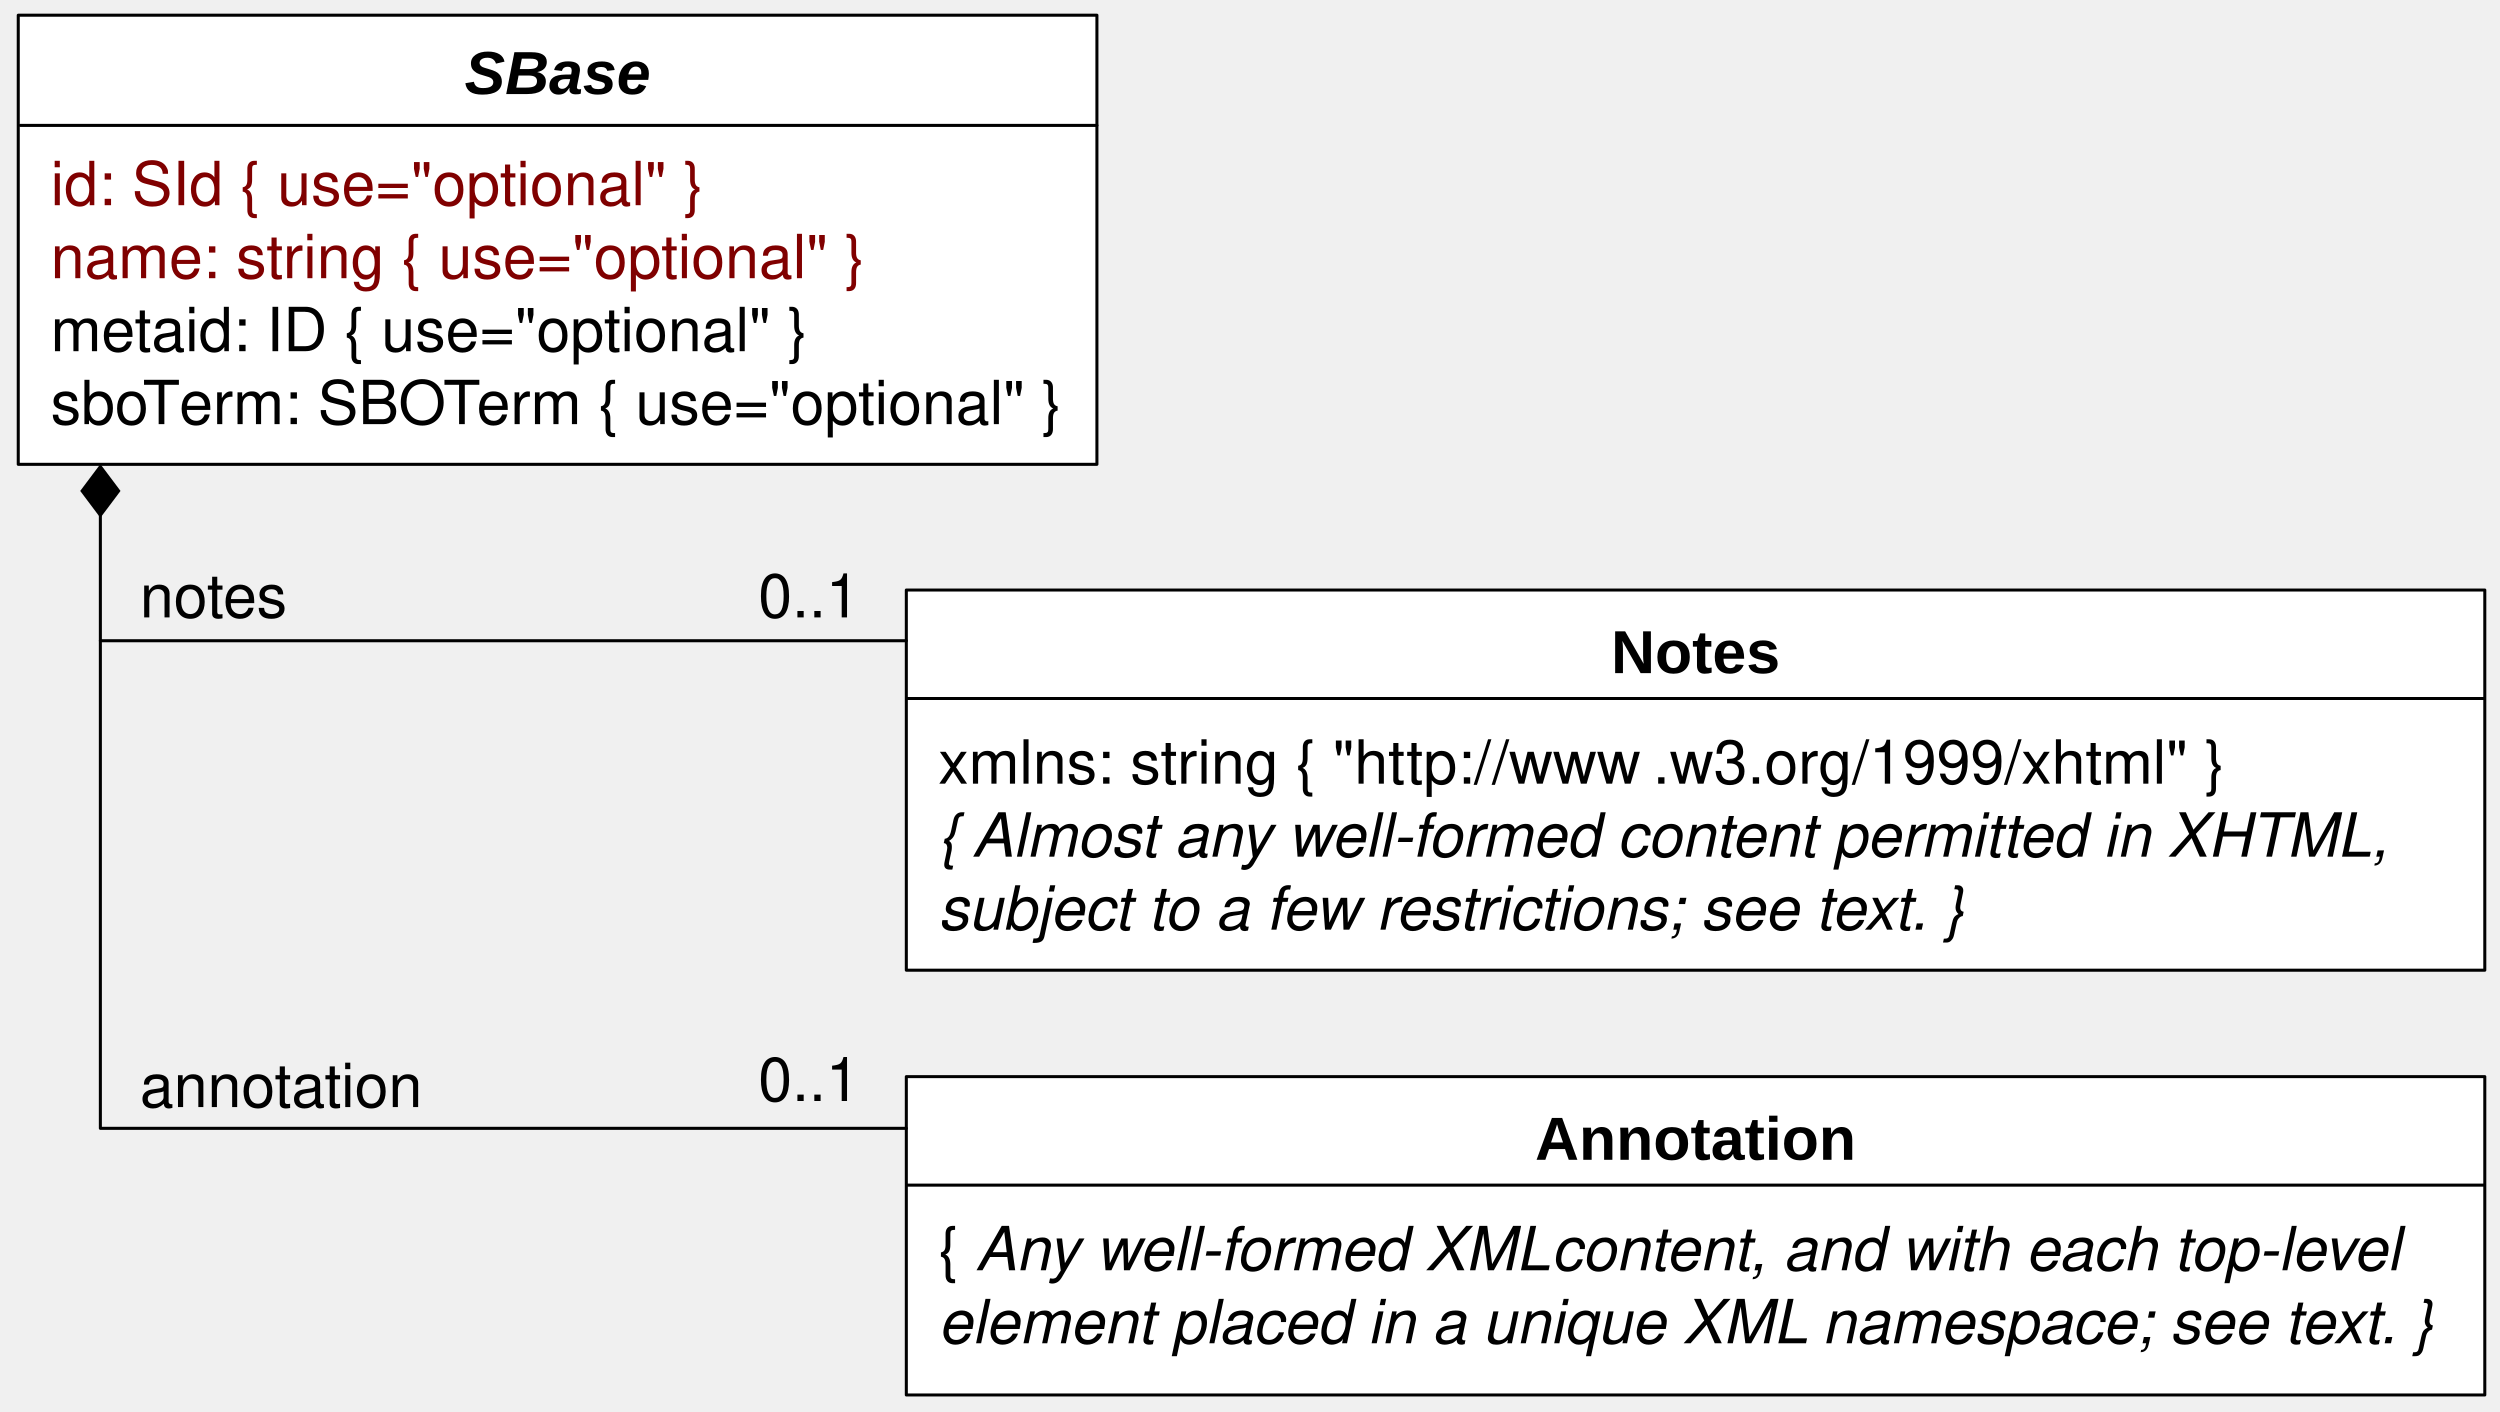
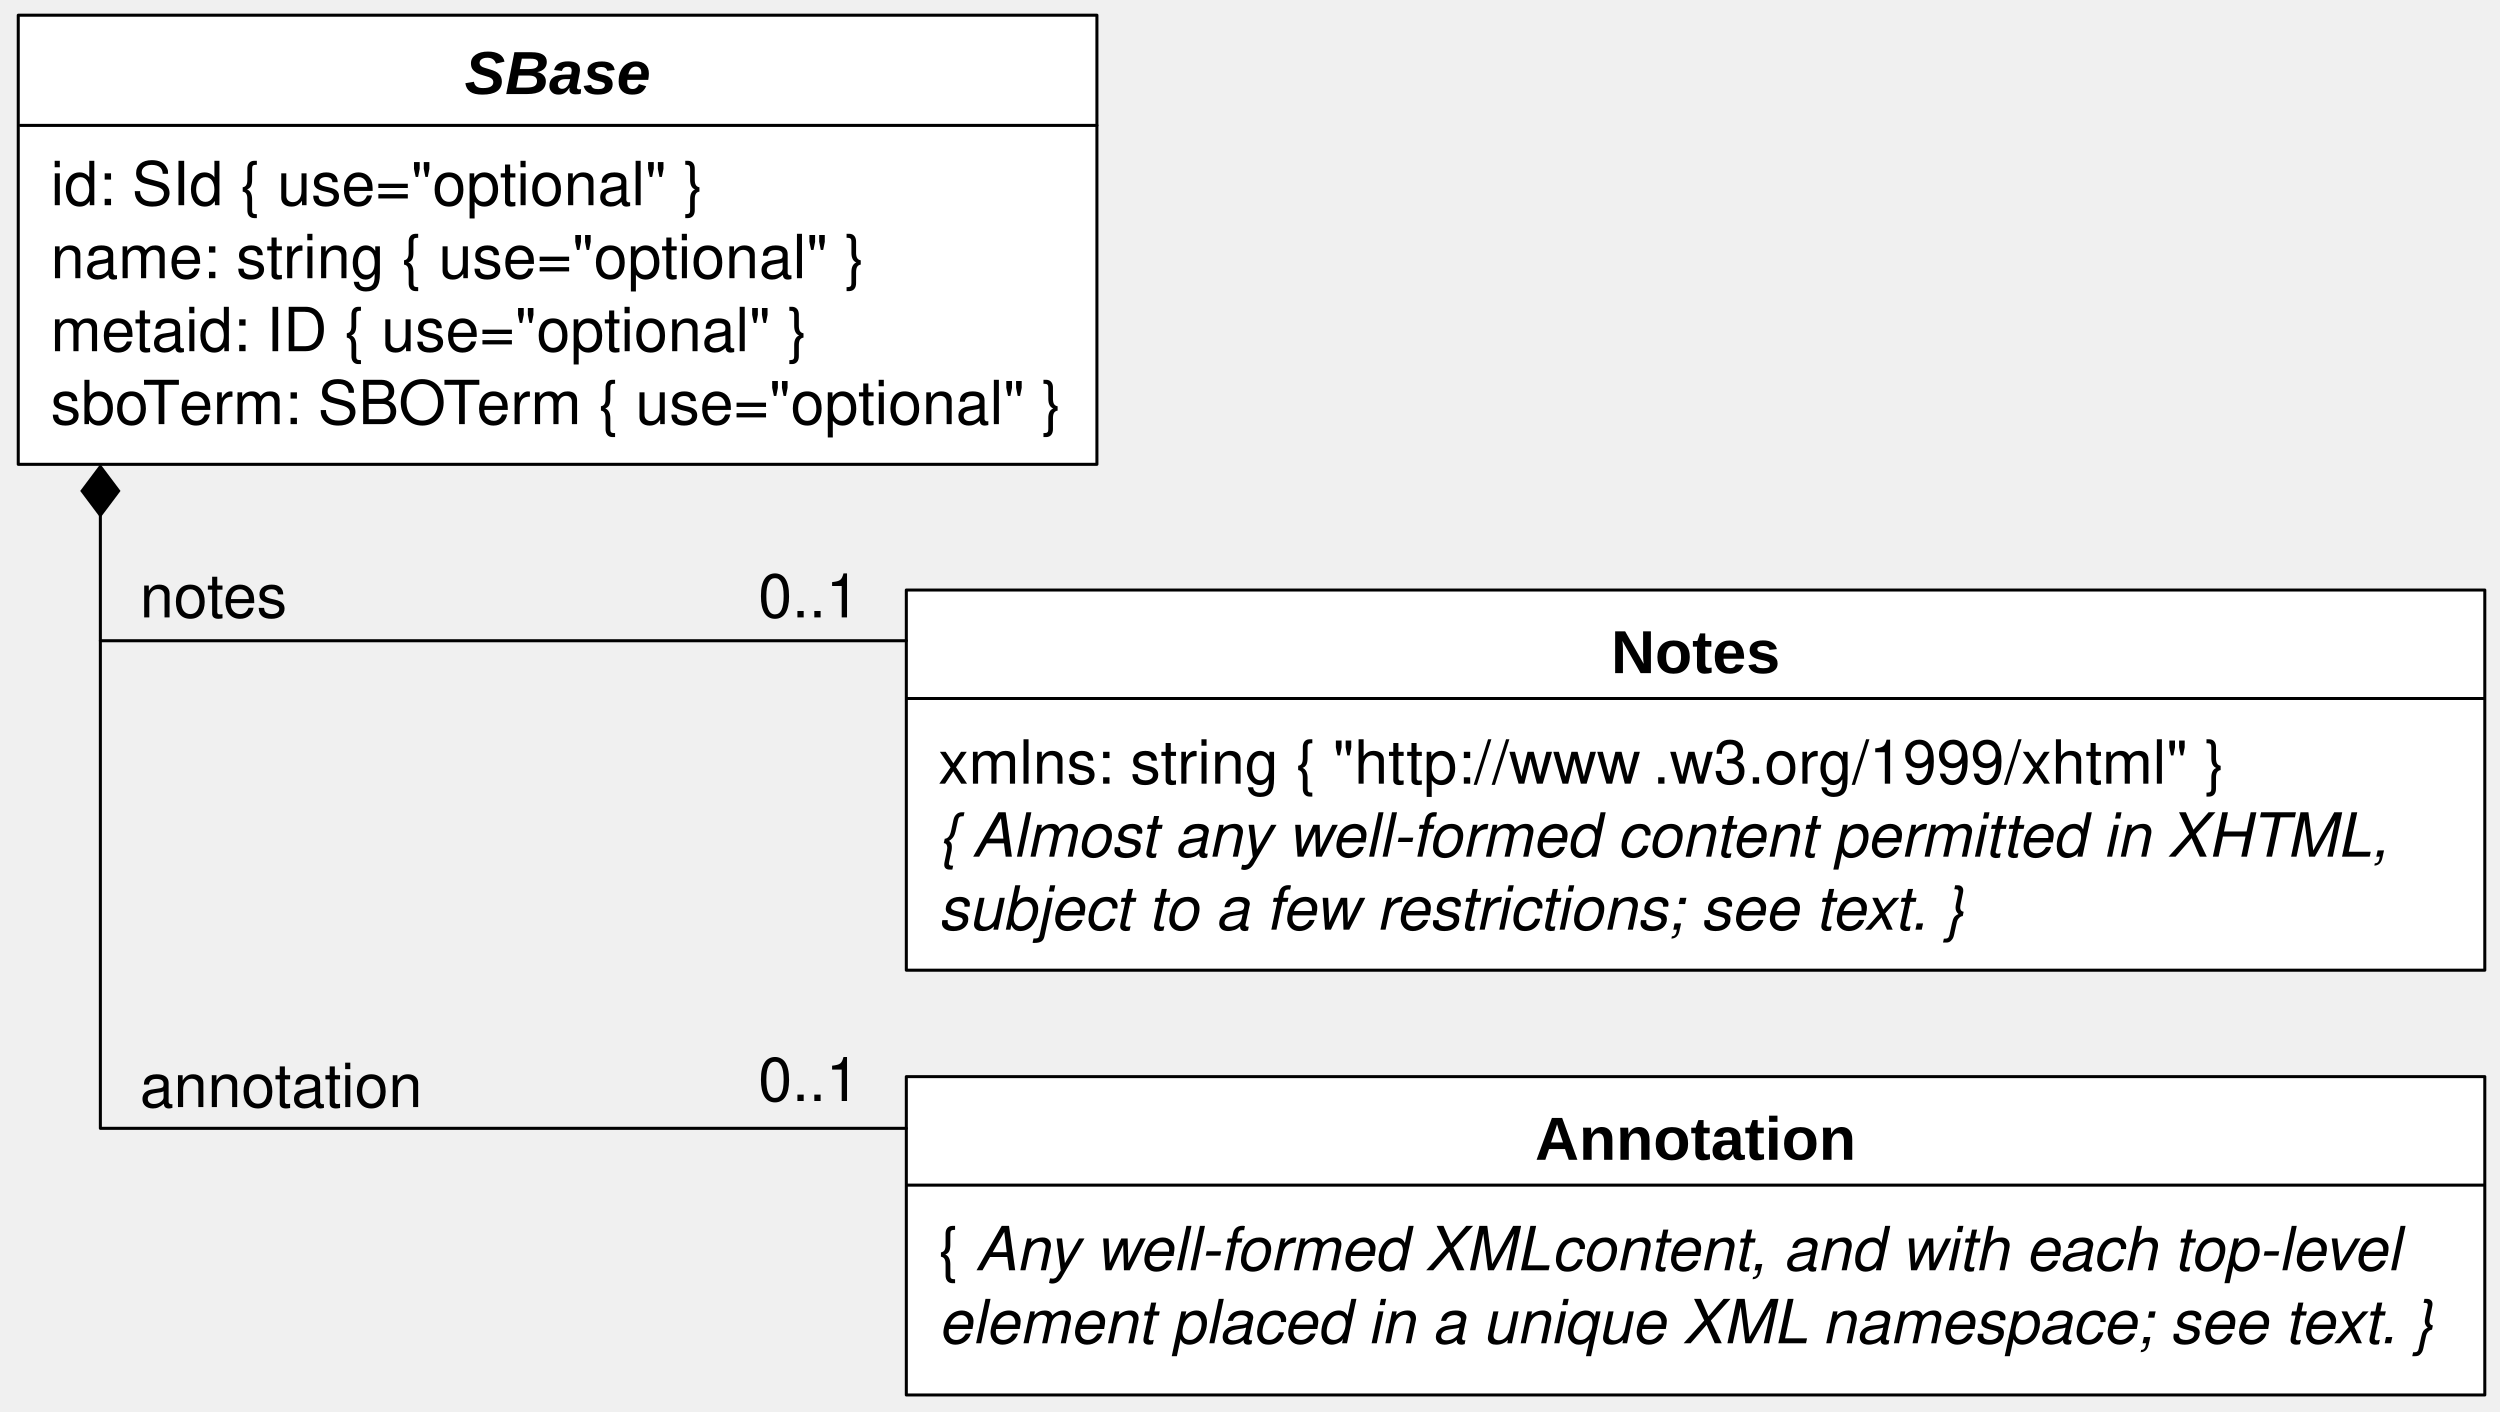
<svg xmlns="http://www.w3.org/2000/svg" version="1.1" viewBox="43 24 411 232" width="411pt" height="232pt" id="svg2">
  <defs id="defs6">
    <font-face font-family="Helvetica" font-size="10" units-per-em="1000" underline-position="-75.684" underline-thickness="49.316" slope="-1200" x-height="539.551" cap-height="719.727" ascent="770.02" descent="-229.98" font-style="italic" font-weight="bold" id="font-face8">
      <font-face-src id="font-face-src10">
        <font-face-name name="Helvetica-BoldOblique" id="font-face-name12" />
      </font-face-src>
    </font-face>
    <font-face font-family="Helvetica" font-size="10" units-per-em="1000" underline-position="-75.684" underline-thickness="49.316" slope="0" x-height="522.949" cap-height="717.285" ascent="770.02" descent="-229.98" font-weight="500" id="font-face14">
      <font-face-src id="font-face-src16">
        <font-face-name name="Helvetica" id="font-face-name18" />
      </font-face-src>
    </font-face>
    <font-face font-family="Helvetica" font-size="10" units-per-em="1000" underline-position="-75.684" underline-thickness="49.316" slope="0" x-height="532.227" cap-height="719.727" ascent="770.02" descent="-229.98" font-weight="bold" id="font-face20">
      <font-face-src id="font-face-src22">
        <font-face-name name="Helvetica-Bold" id="font-face-name24" />
      </font-face-src>
    </font-face>
    <font-face font-family="Helvetica" font-size="10" units-per-em="1000" underline-position="-75.684" underline-thickness="49.316" slope="-1200" x-height="522.949" cap-height="717.285" ascent="770.02" descent="-229.98" font-style="italic" font-weight="500" id="font-face26">
      <font-face-src id="font-face-src28">
        <font-face-name name="Helvetica-Oblique" id="font-face-name30" />
      </font-face-src>
    </font-face>
    <marker orient="auto" overflow="visible" markerUnits="strokeWidth" id="FilledDiamond_Marker" viewBox="-17 -7 18 14" markerWidth="18" markerHeight="14" color="black">
      <g id="g33">
        <path d="M -16 0 L -8 6 L 0 0 L -8 -6 Z" fill="currentColor" stroke="currentColor" stroke-width="1" id="path35" />
      </g>
    </marker>
  </defs>
  <g stroke="none" stroke-opacity="1" stroke-dasharray="none" fill="none" fill-opacity="1" id="g37">
    <g id="g41">
      <rect x="46" y="26.5" width="177.333" height="73.834" fill="white" id="rect45" />
      <rect x="46" y="26.5" width="177.333" height="73.834" stroke="black" stroke-linecap="round" stroke-linejoin="round" stroke-width=".5" id="rect47" />
      <text transform="translate(119.167 29.46188)" fill="black" id="text49" style="-inkscape-font-specification:Arial Bold Oblique;font-family:Arial;font-weight:bold;font-style:oblique;font-stretch:normal;font-variant:normal">
        <tspan font-family="Helvetica" font-size="10" font-style="italic" font-weight="bold" x=".212" y="10" textLength="30.576" id="tspan51" style="-inkscape-font-specification:Arial Bold Oblique;font-family:Arial;font-weight:bold;font-style:oblique;font-stretch:normal;font-variant:normal">SBase</tspan>
      </text>
      <line x1="46.333" y1="44.615" x2="223.333" y2="44.615" stroke="black" stroke-linecap="round" stroke-linejoin="round" stroke-width=".5" id="line53" />
-       <text transform="translate(51.3333 47.73268)" fill="maroon" id="text55">
-         <tspan font-family="Helvetica" font-size="10" font-weight="500" fill="maroon" x="0" y="10" textLength="110.234" id="tspan57">id: SId  { use="optional" }</tspan>
-         <tspan font-family="Helvetica" font-size="10" font-weight="500" fill="maroon" x="0" y="22" textLength="136.909" id="tspan59">name: string  { use="optional" }</tspan>
-         <tspan font-family="Helvetica" font-size="10" font-weight="500" fill="black" x="0" y="34" textLength="127.456" id="tspan61">metaid: ID  { use="optional" }</tspan>
-         <tspan font-family="Helvetica" font-size="10" font-weight="500" fill="black" x="0" y="46" textLength="22.231" id="tspan63">sboT</tspan>
-         <tspan font-family="Helvetica" font-size="10" font-weight="500" fill="black" x="21.123" y="46" textLength="50.005" id="tspan65">erm: SBOT</tspan>
-         <tspan font-family="Helvetica" font-size="10" font-weight="500" fill="black" x="70.02" y="46" textLength="99.106" id="tspan67">erm  { use="optional" }</tspan>
+       <text transform="translate(51.3333 47.73268)" fill="maroon" id="text55" style="fill:#000000;fill-opacity:1;">
+         <tspan font-family="Helvetica" font-size="10" font-weight="500" fill="maroon" x="0" y="10" textLength="110.234" id="tspan57" style="fill:#000000;fill-opacity:1;">id: SId  { use="optional" }</tspan>
+         <tspan font-family="Helvetica" font-size="10" font-weight="500" fill="maroon" x="0" y="22" textLength="136.909" id="tspan59" style="fill:#000000;fill-opacity:1;">name: string  { use="optional" }</tspan>
+         <tspan font-family="Helvetica" font-size="10" font-weight="500" fill="black" x="0" y="34" textLength="127.456" id="tspan61" style="fill:#000000;fill-opacity:1;">metaid: ID  { use="optional" }</tspan>
+         <tspan font-family="Helvetica" font-size="10" font-weight="500" fill="black" x="0" y="46" textLength="22.231" id="tspan63" style="fill:#000000;fill-opacity:1;">sboT</tspan>
+         <tspan font-family="Helvetica" font-size="10" font-weight="500" fill="black" x="21.123" y="46" textLength="50.005" id="tspan65" style="fill:#000000;fill-opacity:1;">erm: SBOT</tspan>
+         <tspan font-family="Helvetica" font-size="10" font-weight="500" fill="black" x="70.02" y="46" textLength="99.106" id="tspan67" style="fill:#000000;fill-opacity:1;">erm  { use="optional" }</tspan>
      </text>
      <rect x="192" y="121" width="259.5" height="62.5" fill="white" id="rect69" />
      <rect x="192" y="121" width="259.5" height="62.5" stroke="black" stroke-linecap="round" stroke-linejoin="round" stroke-width=".5" id="rect71" />
      <text transform="translate(307.75 124.667)" fill="black" id="text73" style="-inkscape-font-specification:Arial Bold;font-family:Arial;font-weight:bold;font-style:normal;font-stretch:normal;font-variant:normal">
        <tspan font-family="Helvetica" font-size="10" font-weight="bold" x=".108" y="10" textLength="27.783" id="tspan75" style="-inkscape-font-specification:Arial Bold;font-family:Arial;font-weight:bold;font-style:normal;font-stretch:normal;font-variant:normal">Notes</tspan>
      </text>
      <line x1="192.166" y1="138.833" x2="451.333" y2="138.833" stroke="black" stroke-linecap="round" stroke-linejoin="round" stroke-width=".5" id="line77" />
      <text transform="translate(197.25 142.833)" fill="black" id="text79">
        <tspan font-family="Helvetica" font-size="10" font-weight="500" x="0" y="10" textLength="118.027" id="tspan81">xmlns: string  { "http://www</tspan>
        <tspan font-family="Helvetica" font-size="10" font-weight="500" x="117.48" y="10" textLength="94.155" id="tspan83">.w3.org/1999/xhtml" }</tspan>
        <tspan font-family="Helvetica" font-size="10" font-style="italic" font-weight="500" x="0" y="22" textLength="6.118" id="tspan85">{ </tspan>
        <tspan font-family="Helvetica" font-size="10" font-style="italic" font-weight="500" x="5.571" y="22" textLength="236.753" id="tspan87">Almost any well-formed content permitted in XHTML, </tspan>
        <tspan font-family="Helvetica" font-size="10" font-style="italic" font-weight="500" x="0" y="34" textLength="170.078" id="tspan89">subject to a few restrictions; see text. }</tspan>
      </text>
      <rect x="192" y="201" width="259.5" height="52.333" fill="white" id="rect91" />
      <rect x="192" y="201" width="259.5" height="52.333" stroke="black" stroke-linecap="round" stroke-linejoin="round" stroke-width=".5" id="rect93" />
      <text transform="translate(295.25 204.667)" fill="black" id="text95" style="-inkscape-font-specification:Arial Bold;font-family:Arial;font-weight:bold;font-style:normal;font-stretch:normal;font-variant:normal">
        <tspan font-family="Helvetica" font-size="10" font-weight="bold" x=".118" y="10" textLength="52.764" id="tspan97" style="-inkscape-font-specification:Arial Bold;font-family:Arial;font-weight:bold;font-style:normal;font-stretch:normal;font-variant:normal">Annotation</tspan>
      </text>
      <line x1="192.166" y1="218.833" x2="451.333" y2="218.833" stroke="black" stroke-linecap="round" stroke-linejoin="round" stroke-width=".5" id="line99" />
      <text transform="translate(197.25 222.833)" fill="black" id="text101">
        <tspan font-family="Helvetica" font-size="10" font-weight="500" x="0" y="10" textLength="6.118" id="tspan103">{ </tspan>
        <tspan font-family="Helvetica" font-size="10" font-style="italic" font-weight="500" x="6.118" y="10" textLength="95.029" id="tspan105">Any well-formed XML</tspan>
        <tspan font-family="Helvetica" font-size="10" font-style="italic" font-weight="500" x="100.781" y="10" textLength="146.201" id="tspan107"> content, and with each top-level </tspan>
        <tspan font-family="Helvetica" font-size="10" font-style="italic" font-weight="500" x="0" y="22" textLength="145.649" id="tspan109"> element placed in a unique XML</tspan>
        <tspan font-family="Helvetica" font-size="10" font-style="italic" font-weight="500" x="145.283" y="22" textLength="103.95" id="tspan111"> namespace; see text. }</tspan>
      </text>
      <path d="M 59.5 108.709 L 59.5 129.334 L 192 129.334" marker-start="url(#FilledDiamond_Marker)" stroke="black" stroke-linecap="round" stroke-linejoin="round" stroke-width=".5" id="path113" />
      <text transform="translate(66 115.5)" fill="black" id="text115">
        <tspan font-family="Helvetica" font-size="10" font-weight="500" x="0" y="10" textLength="24.463" id="tspan117">notes</tspan>
      </text>
      <path d="M 192 209.5 L 59.5 209.5 L 59.5 129.334" stroke="black" stroke-linecap="round" stroke-linejoin="round" stroke-width=".5" id="path119" />
      <text transform="translate(66 196)" fill="black" id="text121">
        <tspan font-family="Helvetica" font-size="10" font-weight="500" x="0" y="10" textLength="46.709" id="tspan123">annotation</tspan>
      </text>
      <text transform="translate(167.5 115.5)" fill="black" id="text125">
        <tspan font-family="Helvetica" font-size="10" font-weight="500" x=".16" y="10" textLength="16.68" id="tspan127">0..1</tspan>
      </text>
      <text transform="translate(167.5 195)" fill="black" id="text129">
        <tspan font-family="Helvetica" font-size="10" font-weight="500" x=".16" y="10" textLength="16.68" id="tspan131">0..1</tspan>
      </text>
    </g>
  </g>
</svg>
